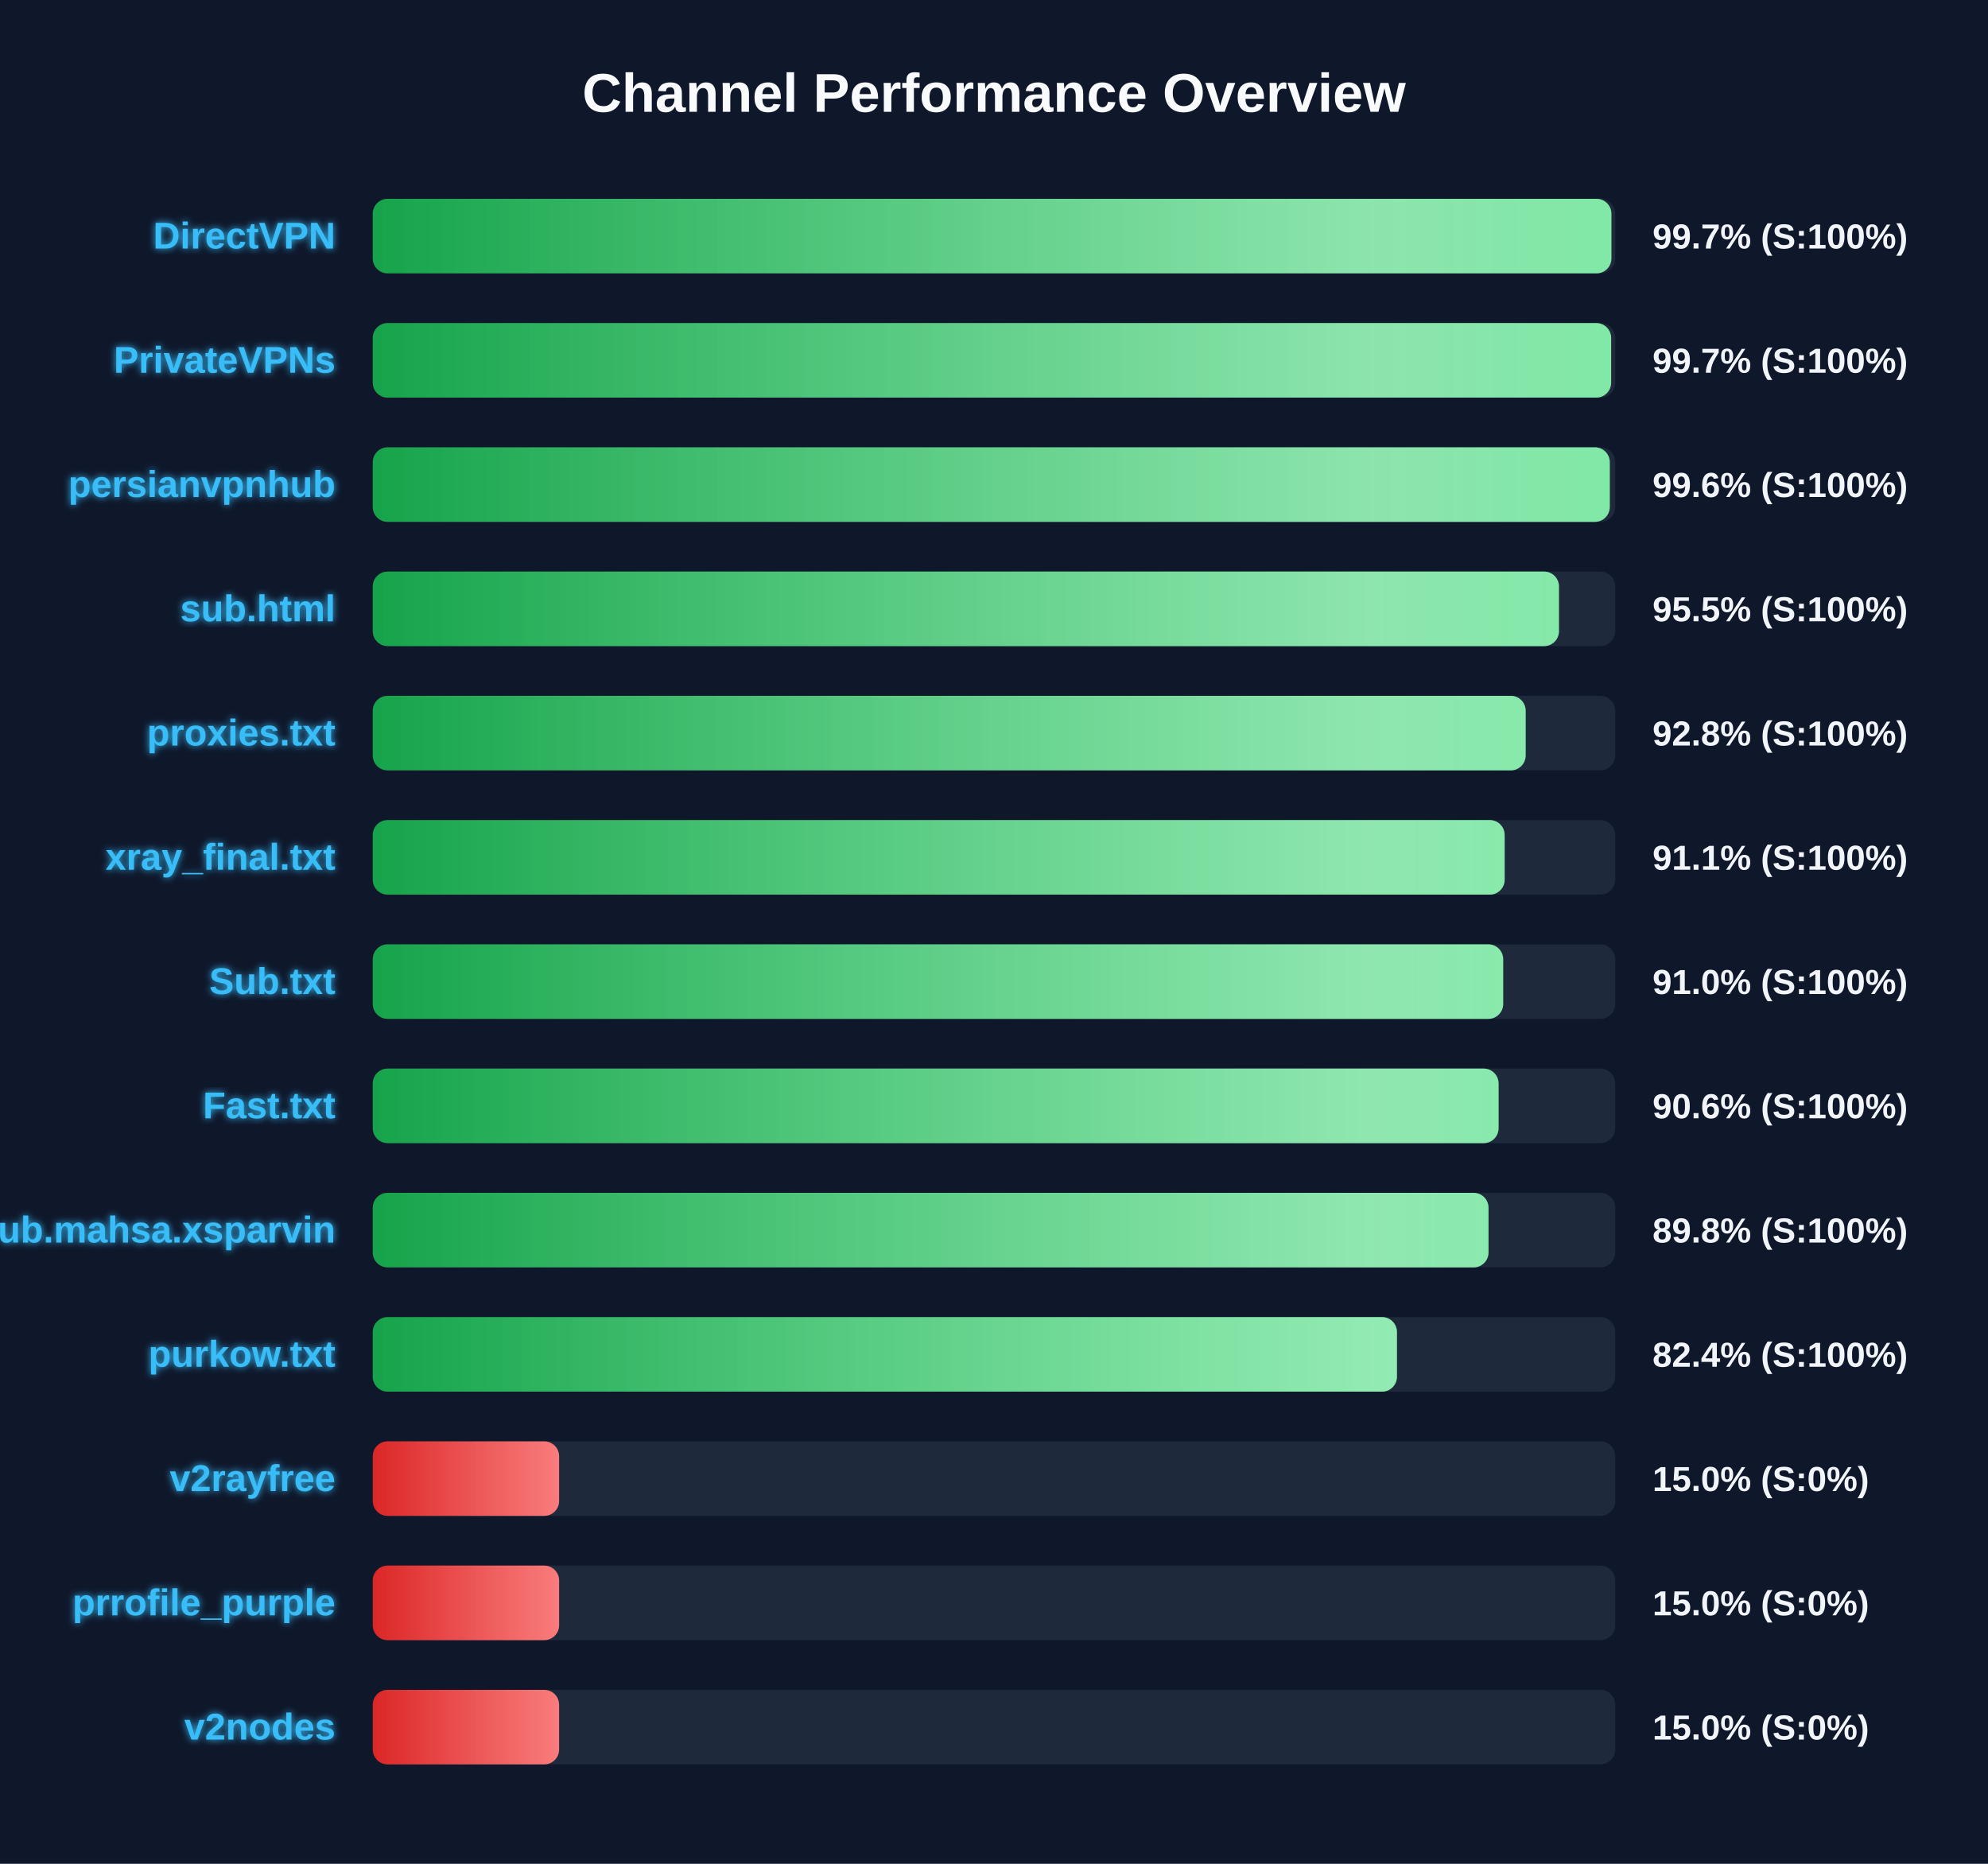
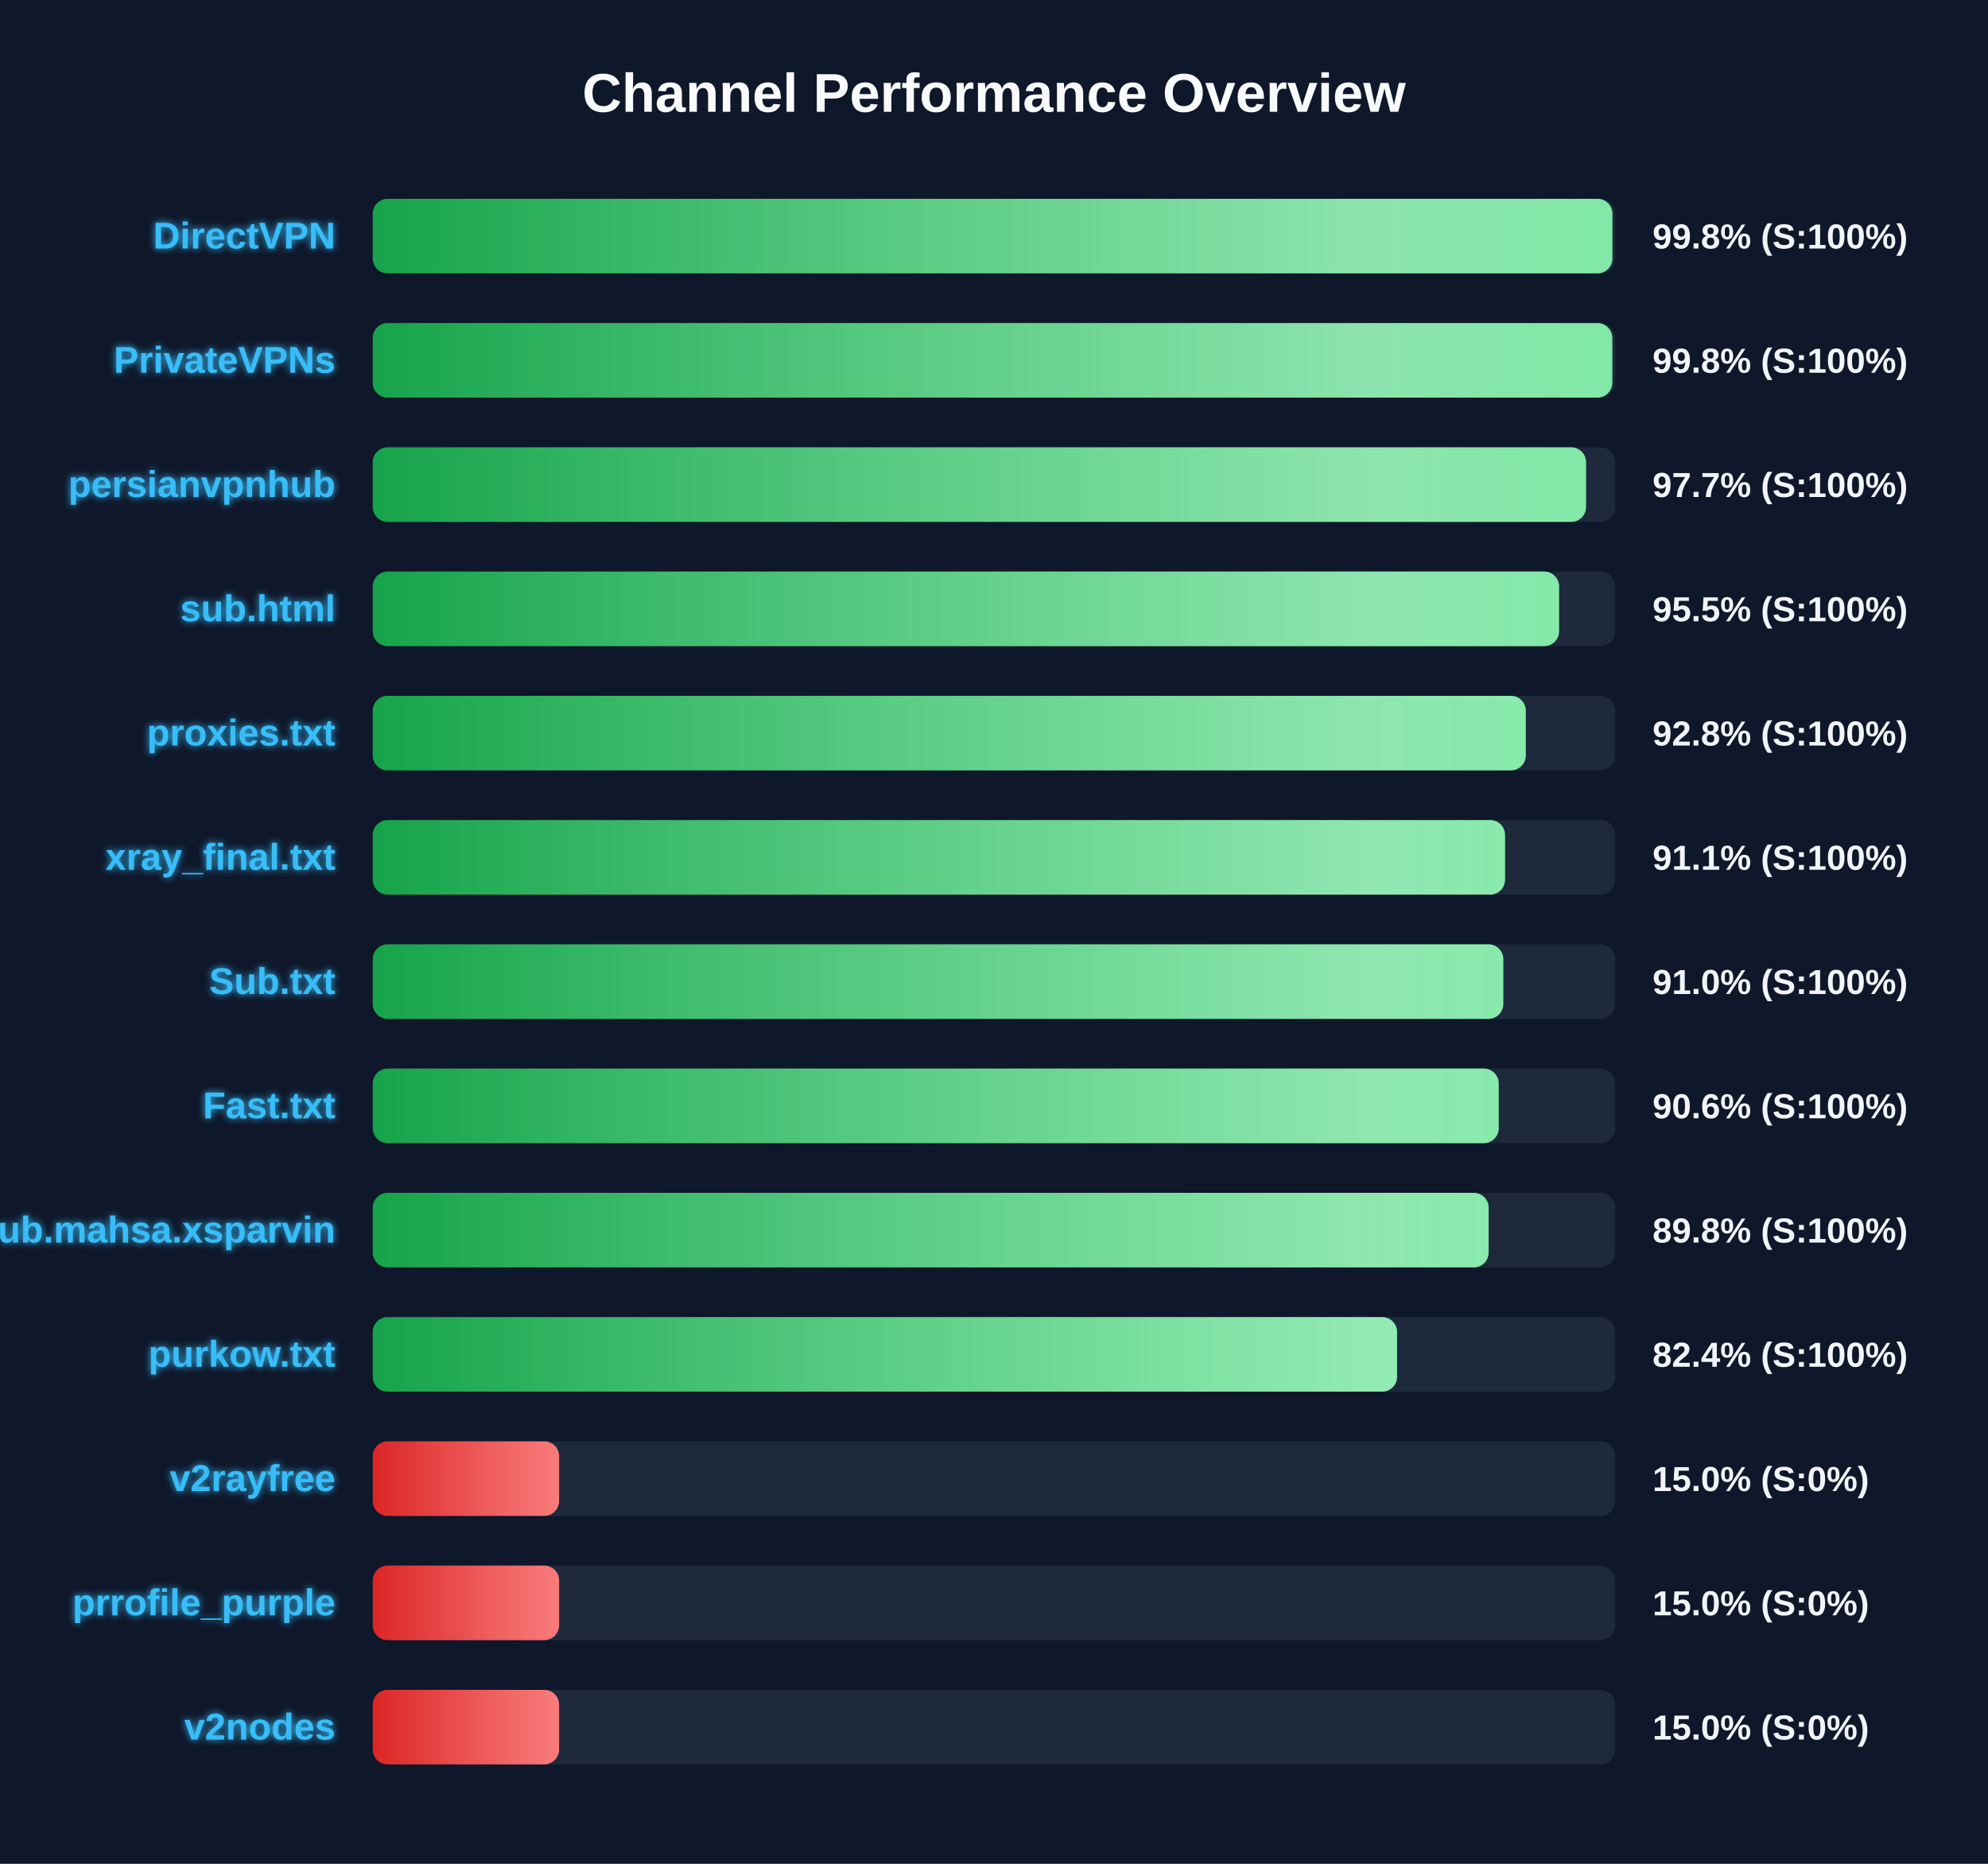
<svg xmlns="http://www.w3.org/2000/svg" width="800" height="750" version="1.1">
  <defs>
    <linearGradient id="grad-green" x1="0%" y1="0%" x2="100%" y2="0%">
      <stop offset="0%" stop-color="#16a34a" />
      <stop offset="100%" stop-color="#4ade80" />
    </linearGradient>
    <linearGradient id="grad-yellow" x1="0%" y1="0%" x2="100%" y2="0%">
      <stop offset="0%" stop-color="#ca8a04" />
      <stop offset="100%" stop-color="#fde047" />
    </linearGradient>
    <linearGradient id="grad-red" x1="0%" y1="0%" x2="100%" y2="0%">
      <stop offset="0%" stop-color="#dc2626" />
      <stop offset="100%" stop-color="#f87171" />
    </linearGradient>
    <linearGradient id="shimmer" x1="0%" y1="0%" x2="100%" y2="0%">
      <stop offset="0%" stop-color="rgba(255,255,255,0)" />
      <stop offset="50%" stop-color="rgba(255,255,255,0.4)" />
      <stop offset="100%" stop-color="rgba(255,255,255,0)" />
    </linearGradient>
    <filter id="glow" x="-20%" y="-20%" width="140%" height="140%">
      <feGaussianBlur stdDeviation="1.5" result="blur" />
      <feComposite in="SourceGraphic" in2="blur" operator="over" />
    </filter>
  </defs>
  <style>
        .bg-rect { fill: #0f172a; }
        .title { font: bold 22px 'Segoe UI', Arial, sans-serif; fill: #f8fafc; }
        .row { font: bold 15px 'Segoe UI', Arial, sans-serif; fill: #38bdf8; filter: url(#glow); }
        .score { font: bold 14px 'Segoe UI', Arial, sans-serif; fill: #f1f5f9; }
        @keyframes shimmer-anim {
            0% { transform: translateX(-100%); }
            100% { transform: translateX(200%); }
        }
        .shimmer-rect {
            animation: shimmer-anim 2.5s infinite linear;
        }
    </style>
  <rect width="100%" height="100%" class="bg-rect" />
  <text x="400" y="45" text-anchor="middle" class="title">Channel Performance Overview</text>
  <rect x="150" y="80" width="500" height="30" fill="#1e293b" rx="6" />
  <clipPath id="clip-0">
-     <rect x="150" y="80" width="498.45" height="30" rx="6" />
+     <rect x="150" y="80" width="498.85" height="30" rx="6" />
  </clipPath>
-   <rect x="150" y="80" width="498.45" height="30" fill="url(#grad-green)" rx="6" />
+   <rect x="150" y="80" width="498.85" height="30" fill="url(#grad-green)" rx="6" />
  <g clip-path="url(#clip-0)">
    <rect x="150" y="80" width="100%" height="30" fill="url(#shimmer)" class="shimmer-rect" />
  </g>
  <text x="135" y="100" text-anchor="end" class="row">DirectVPN</text>
-   <text x="665" y="100" text-anchor="start" class="score">99.7% (S:100%)</text>
+   <text x="665" y="100" text-anchor="start" class="score">99.8% (S:100%)</text>
  <rect x="150" y="130" width="500" height="30" fill="#1e293b" rx="6" />
  <clipPath id="clip-1">
-     <rect x="150" y="130" width="498.35" height="30" rx="6" />
+     <rect x="150" y="130" width="498.8" height="30" rx="6" />
  </clipPath>
-   <rect x="150" y="130" width="498.35" height="30" fill="url(#grad-green)" rx="6" />
+   <rect x="150" y="130" width="498.8" height="30" fill="url(#grad-green)" rx="6" />
  <g clip-path="url(#clip-1)">
    <rect x="150" y="130" width="100%" height="30" fill="url(#shimmer)" class="shimmer-rect" />
  </g>
  <text x="135" y="150" text-anchor="end" class="row">PrivateVPNs</text>
-   <text x="665" y="150" text-anchor="start" class="score">99.7% (S:100%)</text>
+   <text x="665" y="150" text-anchor="start" class="score">99.8% (S:100%)</text>
  <rect x="150" y="180" width="500" height="30" fill="#1e293b" rx="6" />
  <clipPath id="clip-2">
-     <rect x="150" y="180" width="497.8" height="30" rx="6" />
+     <rect x="150" y="180" width="488.25" height="30" rx="6" />
  </clipPath>
-   <rect x="150" y="180" width="497.8" height="30" fill="url(#grad-green)" rx="6" />
+   <rect x="150" y="180" width="488.25" height="30" fill="url(#grad-green)" rx="6" />
  <g clip-path="url(#clip-2)">
    <rect x="150" y="180" width="100%" height="30" fill="url(#shimmer)" class="shimmer-rect" />
  </g>
  <text x="135" y="200" text-anchor="end" class="row">persianvpnhub</text>
-   <text x="665" y="200" text-anchor="start" class="score">99.6% (S:100%)</text>
+   <text x="665" y="200" text-anchor="start" class="score">97.7% (S:100%)</text>
  <rect x="150" y="230" width="500" height="30" fill="#1e293b" rx="6" />
  <clipPath id="clip-3">
-     <rect x="150" y="230" width="477.35" height="30" rx="6" />
+     <rect x="150" y="230" width="477.4" height="30" rx="6" />
  </clipPath>
-   <rect x="150" y="230" width="477.35" height="30" fill="url(#grad-green)" rx="6" />
+   <rect x="150" y="230" width="477.4" height="30" fill="url(#grad-green)" rx="6" />
  <g clip-path="url(#clip-3)">
    <rect x="150" y="230" width="100%" height="30" fill="url(#shimmer)" class="shimmer-rect" />
  </g>
  <text x="135" y="250" text-anchor="end" class="row">sub.html</text>
  <text x="665" y="250" text-anchor="start" class="score">95.5% (S:100%)</text>
  <rect x="150" y="280" width="500" height="30" fill="#1e293b" rx="6" />
  <clipPath id="clip-4">
-     <rect x="150" y="280" width="463.95" height="30" rx="6" />
+     <rect x="150" y="280" width="464.0" height="30" rx="6" />
  </clipPath>
-   <rect x="150" y="280" width="463.95" height="30" fill="url(#grad-green)" rx="6" />
+   <rect x="150" y="280" width="464.0" height="30" fill="url(#grad-green)" rx="6" />
  <g clip-path="url(#clip-4)">
    <rect x="150" y="280" width="100%" height="30" fill="url(#shimmer)" class="shimmer-rect" />
  </g>
  <text x="135" y="300" text-anchor="end" class="row">proxies.txt</text>
  <text x="665" y="300" text-anchor="start" class="score">92.8% (S:100%)</text>
  <rect x="150" y="330" width="500" height="30" fill="#1e293b" rx="6" />
  <clipPath id="clip-5">
-     <rect x="150" y="330" width="455.5" height="30" rx="6" />
+     <rect x="150" y="330" width="455.65" height="30" rx="6" />
  </clipPath>
-   <rect x="150" y="330" width="455.5" height="30" fill="url(#grad-green)" rx="6" />
+   <rect x="150" y="330" width="455.65" height="30" fill="url(#grad-green)" rx="6" />
  <g clip-path="url(#clip-5)">
    <rect x="150" y="330" width="100%" height="30" fill="url(#shimmer)" class="shimmer-rect" />
  </g>
  <text x="135" y="350" text-anchor="end" class="row">xray_final.txt</text>
  <text x="665" y="350" text-anchor="start" class="score">91.1% (S:100%)</text>
  <rect x="150" y="380" width="500" height="30" fill="#1e293b" rx="6" />
  <clipPath id="clip-6">
-     <rect x="150" y="380" width="454.9" height="30" rx="6" />
+     <rect x="150" y="380" width="454.95" height="30" rx="6" />
  </clipPath>
-   <rect x="150" y="380" width="454.9" height="30" fill="url(#grad-green)" rx="6" />
+   <rect x="150" y="380" width="454.95" height="30" fill="url(#grad-green)" rx="6" />
  <g clip-path="url(#clip-6)">
    <rect x="150" y="380" width="100%" height="30" fill="url(#shimmer)" class="shimmer-rect" />
  </g>
  <text x="135" y="400" text-anchor="end" class="row">Sub.txt</text>
  <text x="665" y="400" text-anchor="start" class="score">91.0% (S:100%)</text>
  <rect x="150" y="430" width="500" height="30" fill="#1e293b" rx="6" />
  <clipPath id="clip-7">
-     <rect x="150" y="430" width="453.05" height="30" rx="6" />
+     <rect x="150" y="430" width="453.1" height="30" rx="6" />
  </clipPath>
-   <rect x="150" y="430" width="453.05" height="30" fill="url(#grad-green)" rx="6" />
+   <rect x="150" y="430" width="453.1" height="30" fill="url(#grad-green)" rx="6" />
  <g clip-path="url(#clip-7)">
    <rect x="150" y="430" width="100%" height="30" fill="url(#shimmer)" class="shimmer-rect" />
  </g>
  <text x="135" y="450" text-anchor="end" class="row">Fast.txt</text>
  <text x="665" y="450" text-anchor="start" class="score">90.6% (S:100%)</text>
  <rect x="150" y="480" width="500" height="30" fill="#1e293b" rx="6" />
  <clipPath id="clip-8">
-     <rect x="150" y="480" width="449.0" height="30" rx="6" />
+     <rect x="150" y="480" width="449.05" height="30" rx="6" />
  </clipPath>
-   <rect x="150" y="480" width="449.0" height="30" fill="url(#grad-green)" rx="6" />
+   <rect x="150" y="480" width="449.05" height="30" fill="url(#grad-green)" rx="6" />
  <g clip-path="url(#clip-8)">
    <rect x="150" y="480" width="100%" height="30" fill="url(#shimmer)" class="shimmer-rect" />
  </g>
  <text x="135" y="500" text-anchor="end" class="row">Sub.mahsa.xsparvin</text>
  <text x="665" y="500" text-anchor="start" class="score">89.8% (S:100%)</text>
  <rect x="150" y="530" width="500" height="30" fill="#1e293b" rx="6" />
  <clipPath id="clip-9">
-     <rect x="150" y="530" width="412.15" height="30" rx="6" />
+     <rect x="150" y="530" width="412.2" height="30" rx="6" />
  </clipPath>
-   <rect x="150" y="530" width="412.15" height="30" fill="url(#grad-green)" rx="6" />
+   <rect x="150" y="530" width="412.2" height="30" fill="url(#grad-green)" rx="6" />
  <g clip-path="url(#clip-9)">
    <rect x="150" y="530" width="100%" height="30" fill="url(#shimmer)" class="shimmer-rect" />
  </g>
  <text x="135" y="550" text-anchor="end" class="row">purkow.txt</text>
  <text x="665" y="550" text-anchor="start" class="score">82.4% (S:100%)</text>
  <rect x="150" y="580" width="500" height="30" fill="#1e293b" rx="6" />
  <clipPath id="clip-10">
    <rect x="150" y="580" width="75.0" height="30" rx="6" />
  </clipPath>
  <rect x="150" y="580" width="75.0" height="30" fill="url(#grad-red)" rx="6" />
  <g clip-path="url(#clip-10)">
    <rect x="150" y="580" width="100%" height="30" fill="url(#shimmer)" class="shimmer-rect" />
  </g>
  <text x="135" y="600" text-anchor="end" class="row">v2rayfree</text>
  <text x="665" y="600" text-anchor="start" class="score">15.0% (S:0%)</text>
  <rect x="150" y="630" width="500" height="30" fill="#1e293b" rx="6" />
  <clipPath id="clip-11">
    <rect x="150" y="630" width="75.0" height="30" rx="6" />
  </clipPath>
  <rect x="150" y="630" width="75.0" height="30" fill="url(#grad-red)" rx="6" />
  <g clip-path="url(#clip-11)">
    <rect x="150" y="630" width="100%" height="30" fill="url(#shimmer)" class="shimmer-rect" />
  </g>
  <text x="135" y="650" text-anchor="end" class="row">prrofile_purple</text>
  <text x="665" y="650" text-anchor="start" class="score">15.0% (S:0%)</text>
  <rect x="150" y="680" width="500" height="30" fill="#1e293b" rx="6" />
  <clipPath id="clip-12">
    <rect x="150" y="680" width="75.0" height="30" rx="6" />
  </clipPath>
  <rect x="150" y="680" width="75.0" height="30" fill="url(#grad-red)" rx="6" />
  <g clip-path="url(#clip-12)">
    <rect x="150" y="680" width="100%" height="30" fill="url(#shimmer)" class="shimmer-rect" />
  </g>
  <text x="135" y="700" text-anchor="end" class="row">v2nodes</text>
  <text x="665" y="700" text-anchor="start" class="score">15.0% (S:0%)</text>
</svg>
